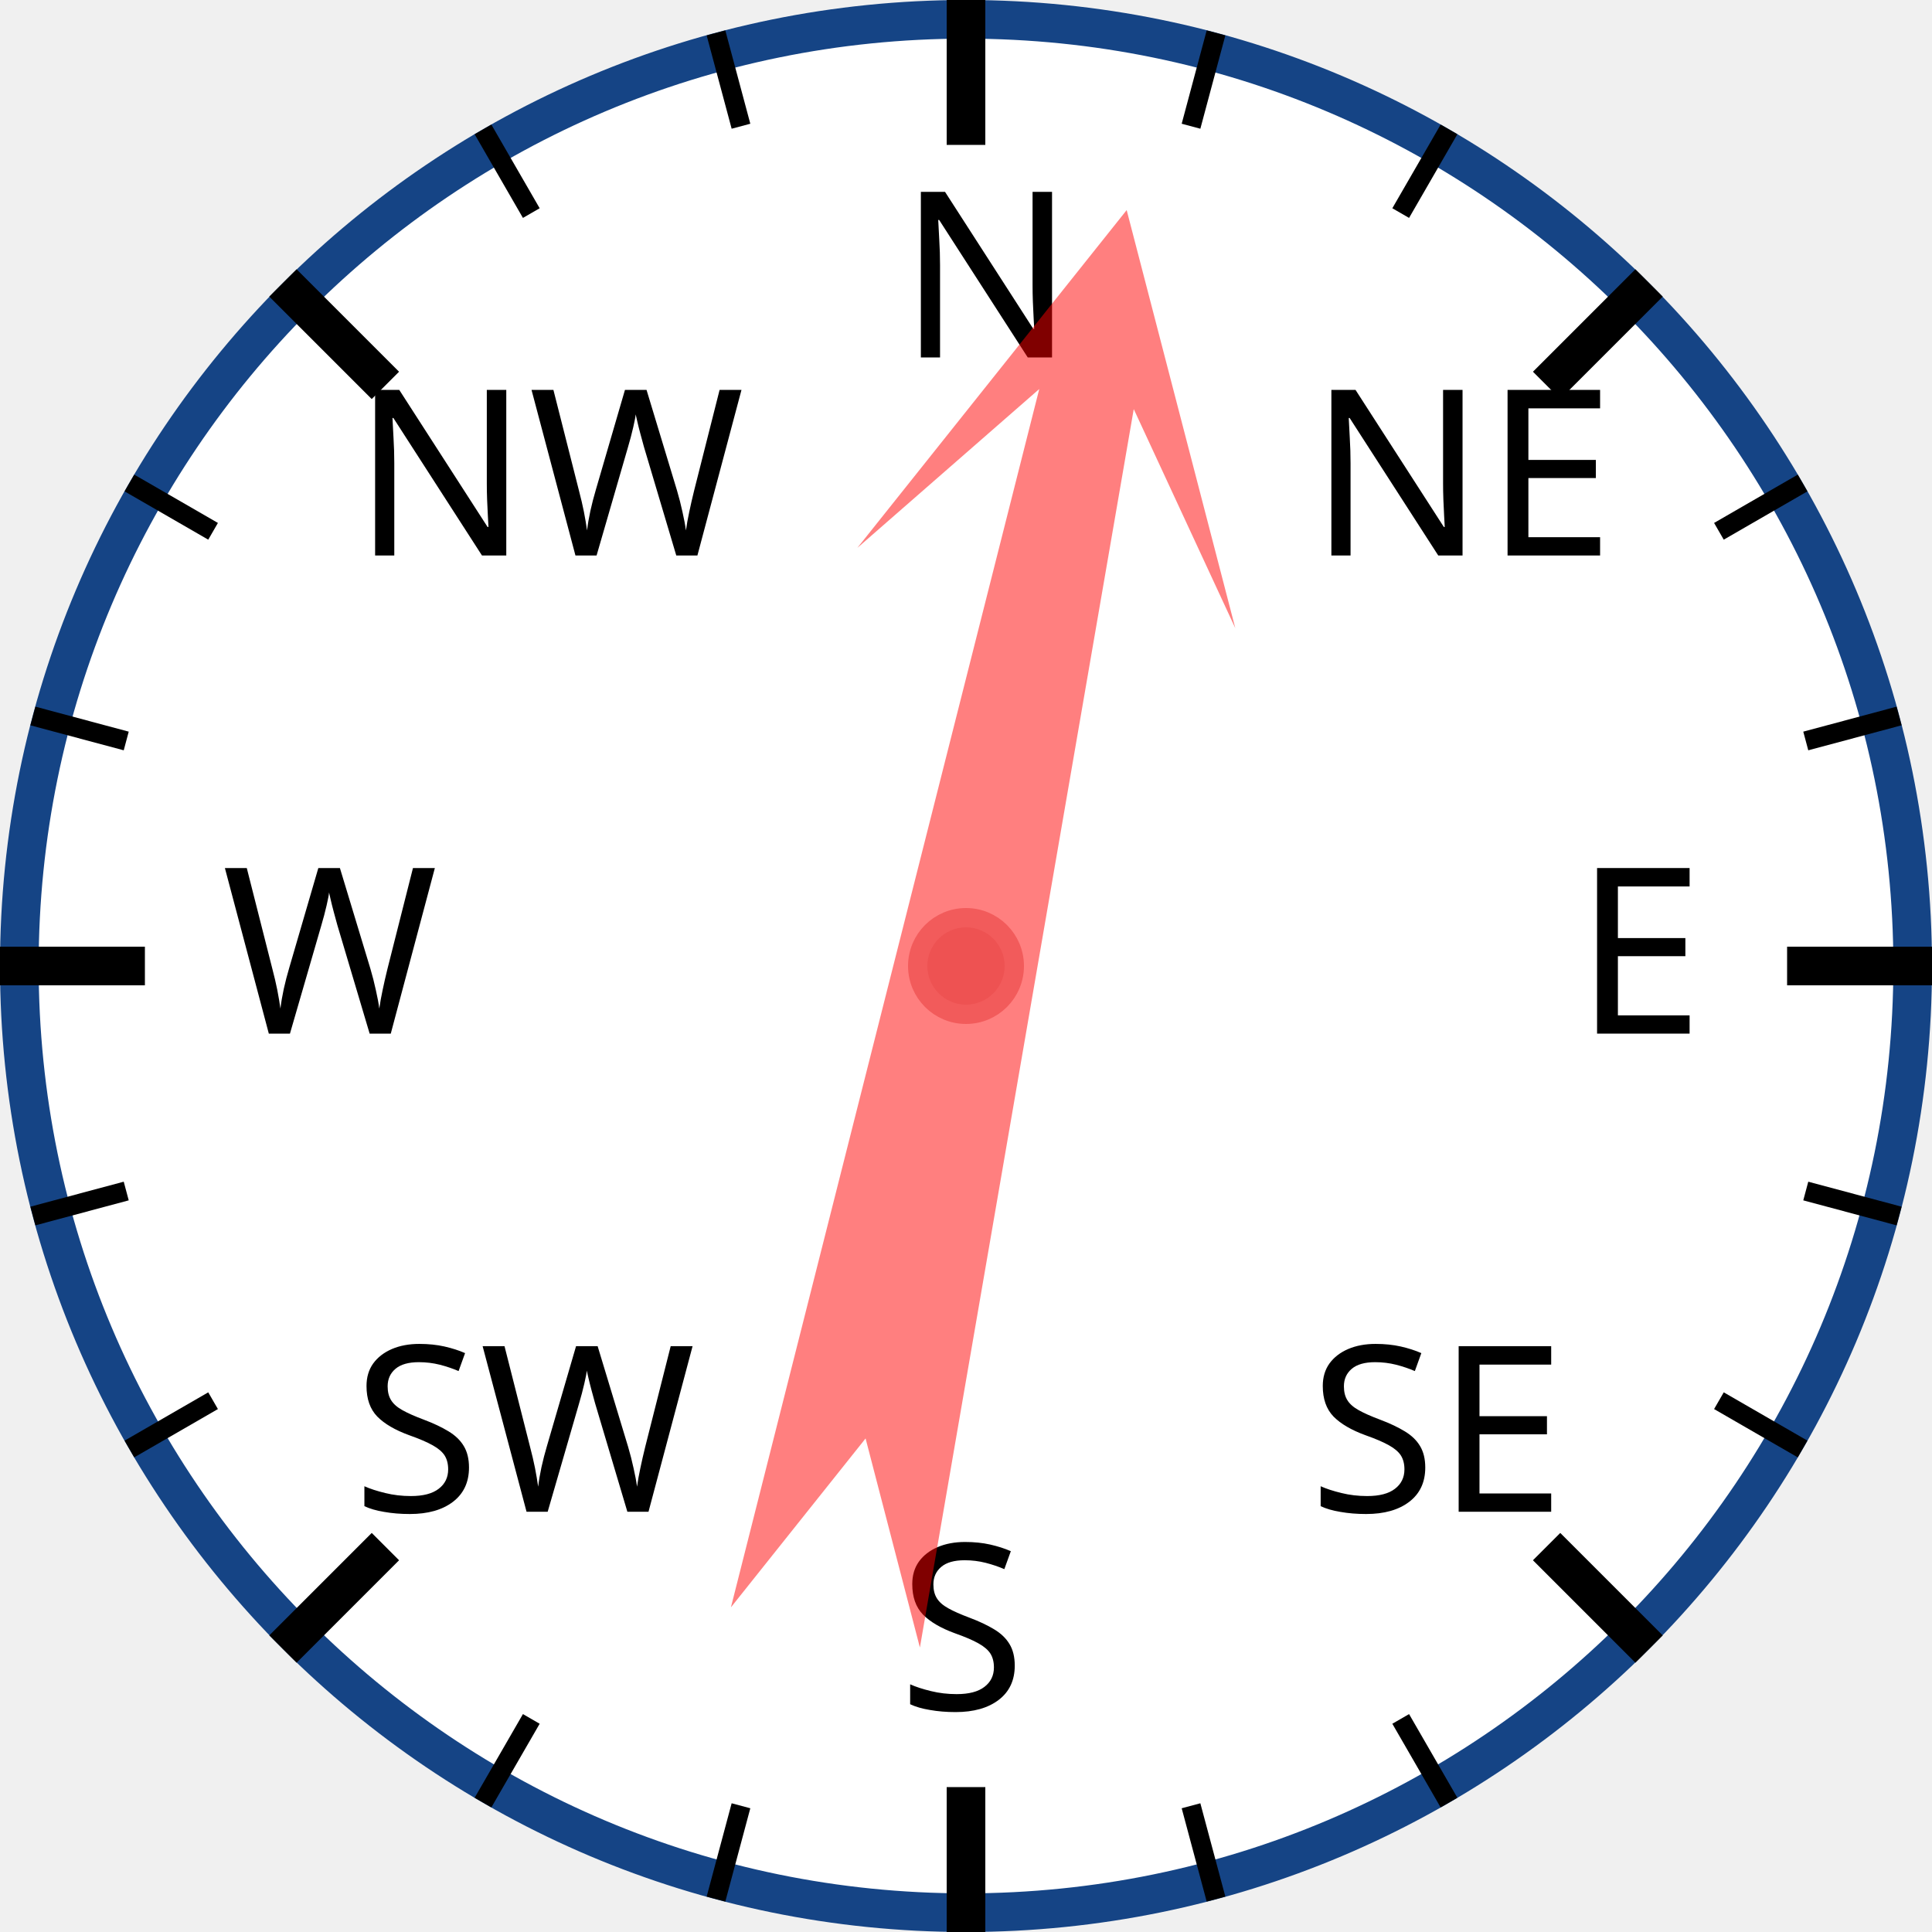
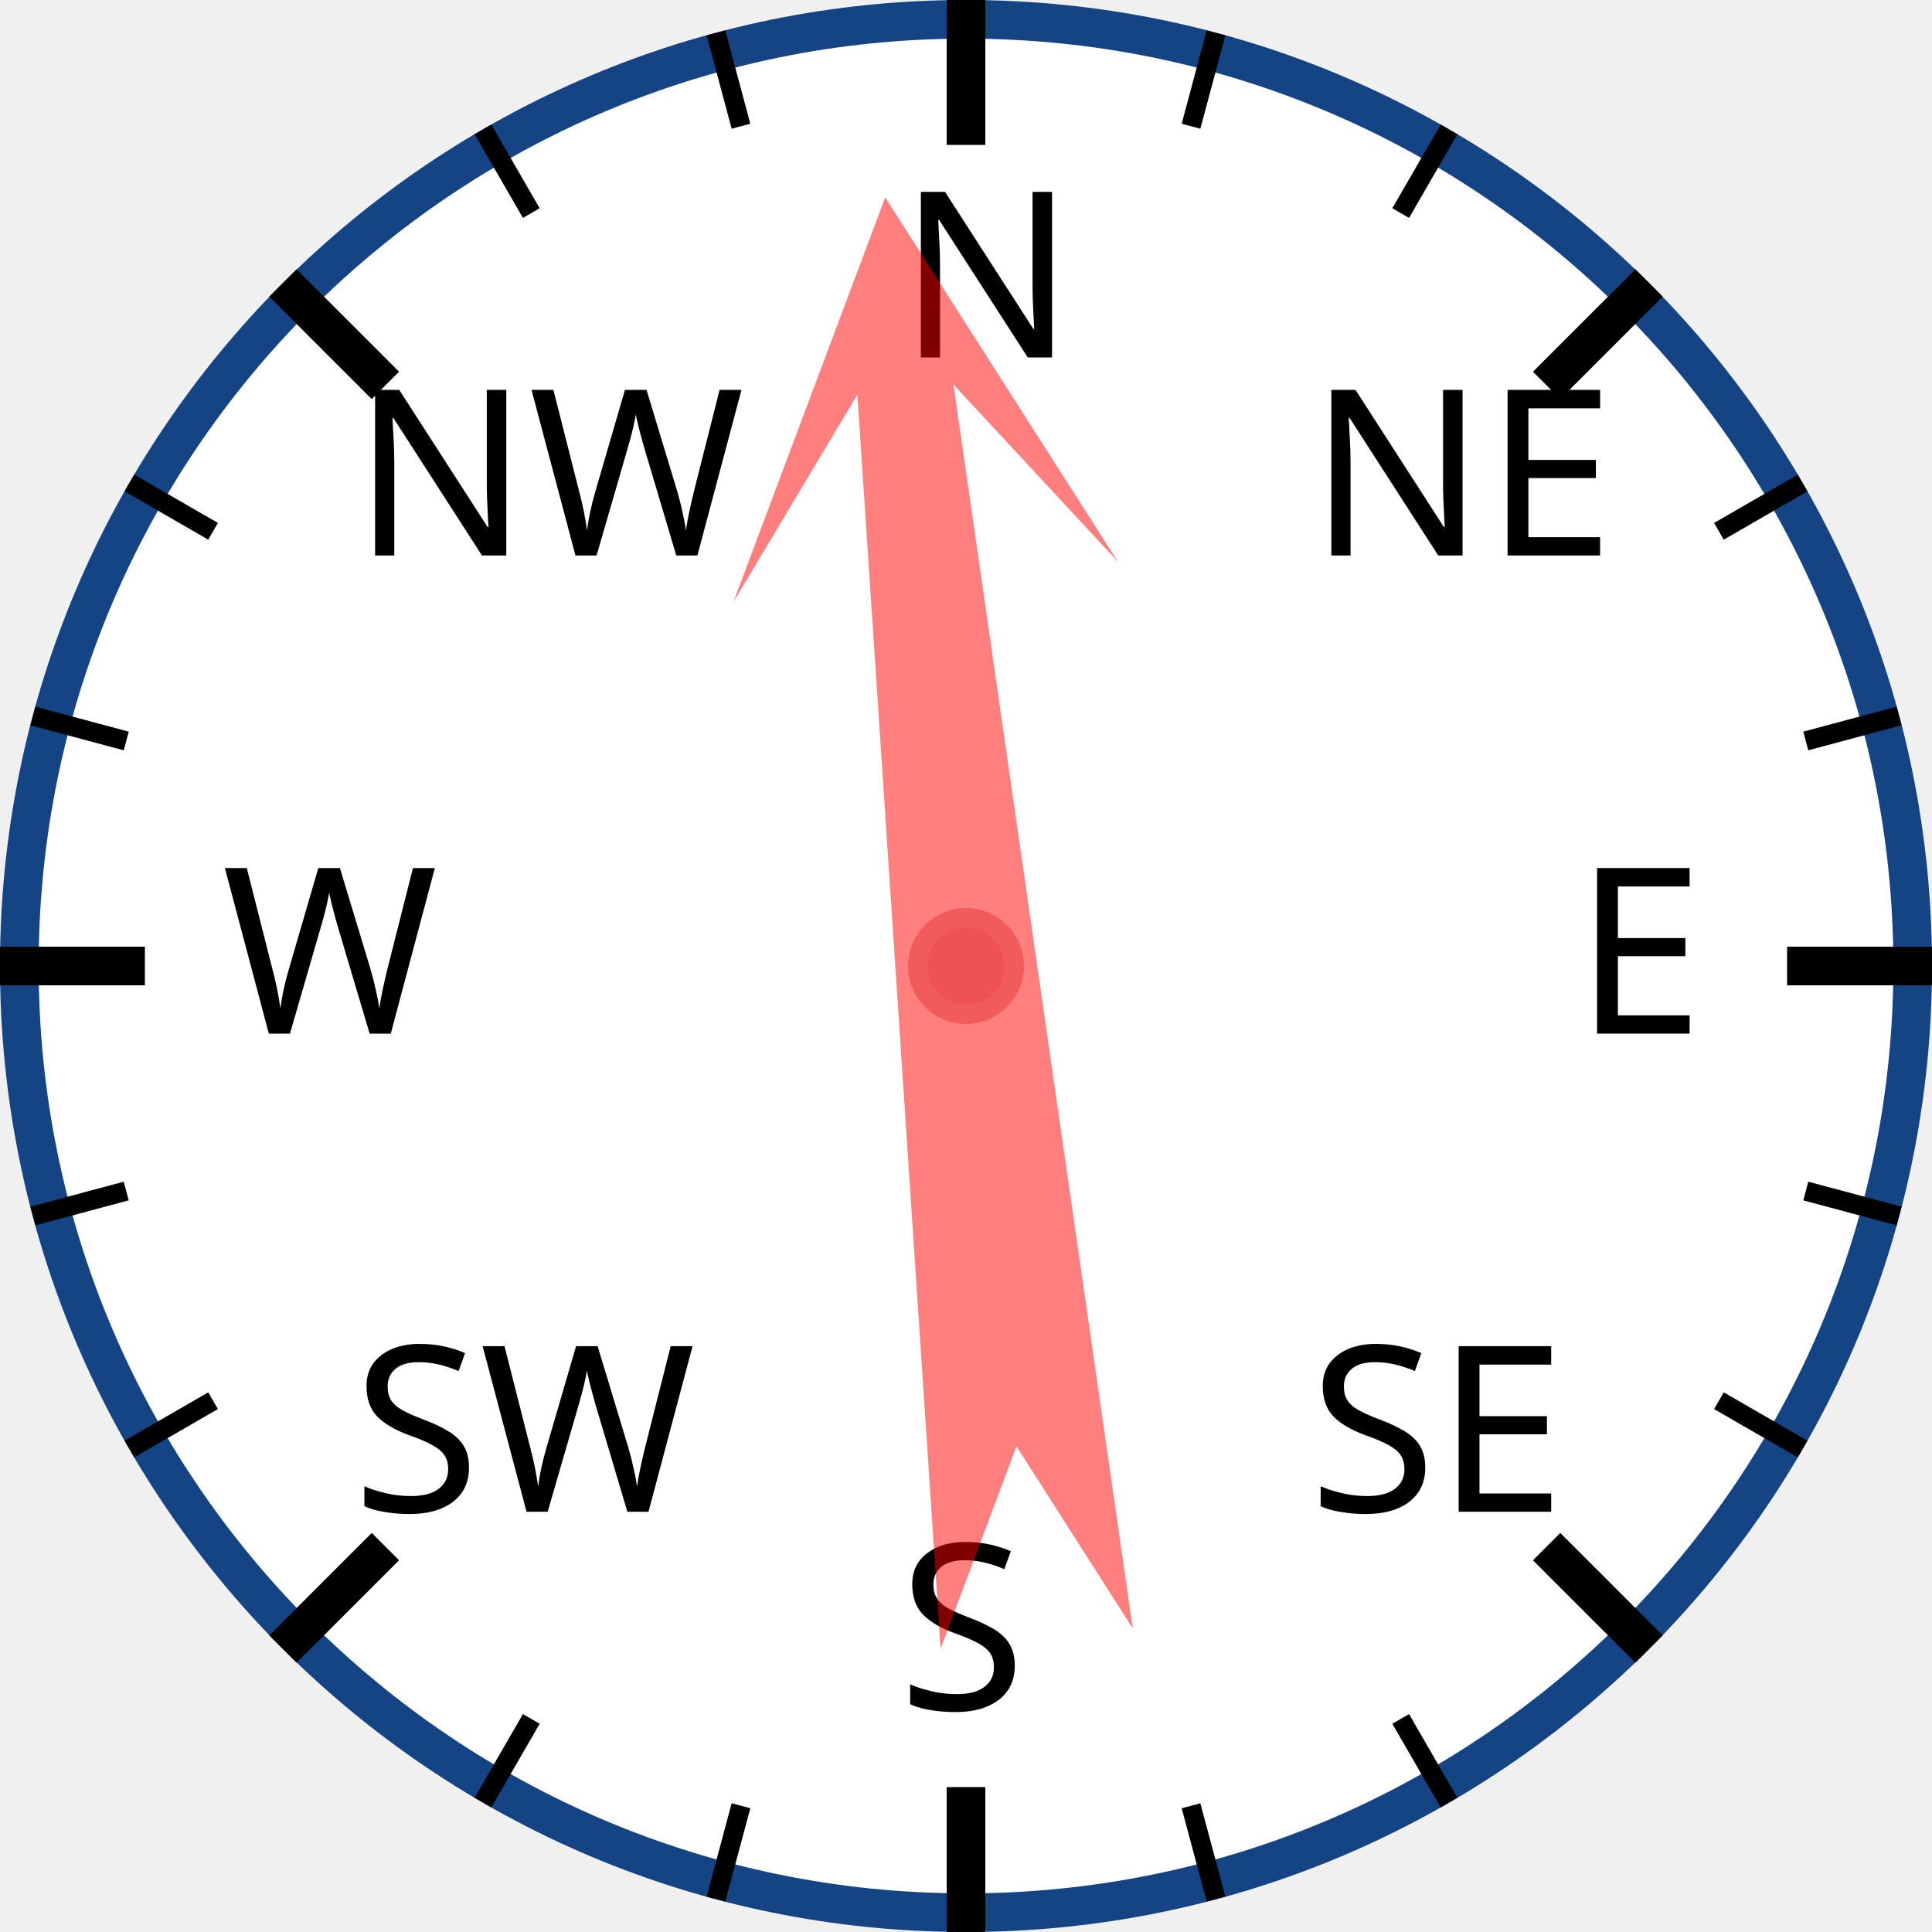
<svg xmlns="http://www.w3.org/2000/svg" width="120px" height="120px" viewBox="0 0 200 200">
  <circle cx="100" cy="100" r="98" style="fill: white; stroke: #154485; stroke-width: 4;" />
  <text x="93.0" y="37.0" style="font-family: sans-serif; font-size: 18pt;">N</text>
  <line x1="100.0" y1="0.0" x2="100.0" y2="15.0" style="stroke: black; stroke-width: 4;" />
  <line x1="74.118" y1="3.407" x2="76.706" y2="13.067" style="stroke: black; stroke-width: 2;" />
  <line x1="50" y1="13.397" x2="55" y2="22.058" style="stroke: black; stroke-width: 2;" />
  <text x="36.503" y="57.503" style="font-family: sans-serif; font-size: 18pt;">NW</text>
  <line x1="29.289" y1="29.289" x2="39.896" y2="39.896" style="stroke: black; stroke-width: 4;" />
  <line x1="13.397" y1="50" x2="22.058" y2="55" style="stroke: black; stroke-width: 2;" />
  <line x1="3.407" y1="74.118" x2="13.067" y2="76.706" style="stroke: black; stroke-width: 2;" />
  <text x="23.0" y="107.0" style="font-family: sans-serif; font-size: 18pt;">W</text>
  <line x1="0.0" y1="100.0" x2="15.0" y2="100.0" style="stroke: black; stroke-width: 4;" />
  <line x1="3.407" y1="125.882" x2="13.067" y2="123.294" style="stroke: black; stroke-width: 2;" />
  <line x1="13.397" y1="150" x2="22.058" y2="145" style="stroke: black; stroke-width: 2;" />
  <text x="36.503" y="156.497" style="font-family: sans-serif; font-size: 18pt;">SW</text>
  <line x1="29.289" y1="170.711" x2="39.896" y2="160.104" style="stroke: black; stroke-width: 4;" />
  <line x1="50" y1="186.603" x2="55" y2="177.942" style="stroke: black; stroke-width: 2;" />
  <line x1="74.118" y1="196.593" x2="76.706" y2="186.933" style="stroke: black; stroke-width: 2;" />
  <text x="93" y="177.0" style="font-family: sans-serif; font-size: 18pt;">S</text>
  <line x1="100" y1="200.0" x2="100" y2="185.0" style="stroke: black; stroke-width: 4;" />
  <line x1="125.882" y1="196.593" x2="123.294" y2="186.933" style="stroke: black; stroke-width: 2;" />
  <line x1="150.0" y1="186.603" x2="145.0" y2="177.942" style="stroke: black; stroke-width: 2;" />
  <text x="135.497" y="156.497" style="font-family: sans-serif; font-size: 18pt;">SE</text>
  <line x1="170.711" y1="170.711" x2="160.104" y2="160.104" style="stroke: black; stroke-width: 4;" />
  <line x1="186.603" y1="150" x2="177.942" y2="145" style="stroke: black; stroke-width: 2;" />
  <line x1="196.593" y1="125.882" x2="186.933" y2="123.294" style="stroke: black; stroke-width: 2;" />
  <text x="163.0" y="107" style="font-family: sans-serif; font-size: 18pt;">E</text>
  <line x1="200.0" y1="100" x2="185.0" y2="100" style="stroke: black; stroke-width: 4;" />
  <line x1="196.593" y1="74.118" x2="186.933" y2="76.706" style="stroke: black; stroke-width: 2;" />
  <line x1="186.603" y1="50" x2="177.942" y2="55" style="stroke: black; stroke-width: 2;" />
  <text x="135.497" y="57.503" style="font-family: sans-serif; font-size: 18pt;">NE</text>
  <line x1="170.711" y1="29.289" x2="160.104" y2="39.896" style="stroke: black; stroke-width: 4;" />
  <line x1="150" y1="13.397" x2="145" y2="22.058" style="stroke: black; stroke-width: 2;" />
  <line x1="125.882" y1="3.407" x2="123.294" y2="13.067" style="stroke: black; stroke-width: 2;" />
-   <polygon points="100 20 120 60 105 40 110 170 100 150 90 170 95 40 80 60" style="fill: red; fill-opacity: 0.5;" transform="rotate(12,100,100)" />
+   <polygon points="100 20 120 60 105 40 110 170 100 150 90 170 95 40 80 60" style="fill: red; fill-opacity: 0.5;" transform="rotate(354,100,100)" />
  <circle cx="100" cy="100" r="5" style="fill: #EE5252; stroke: #F25B5B; stroke-width: 2;" />
</svg>
